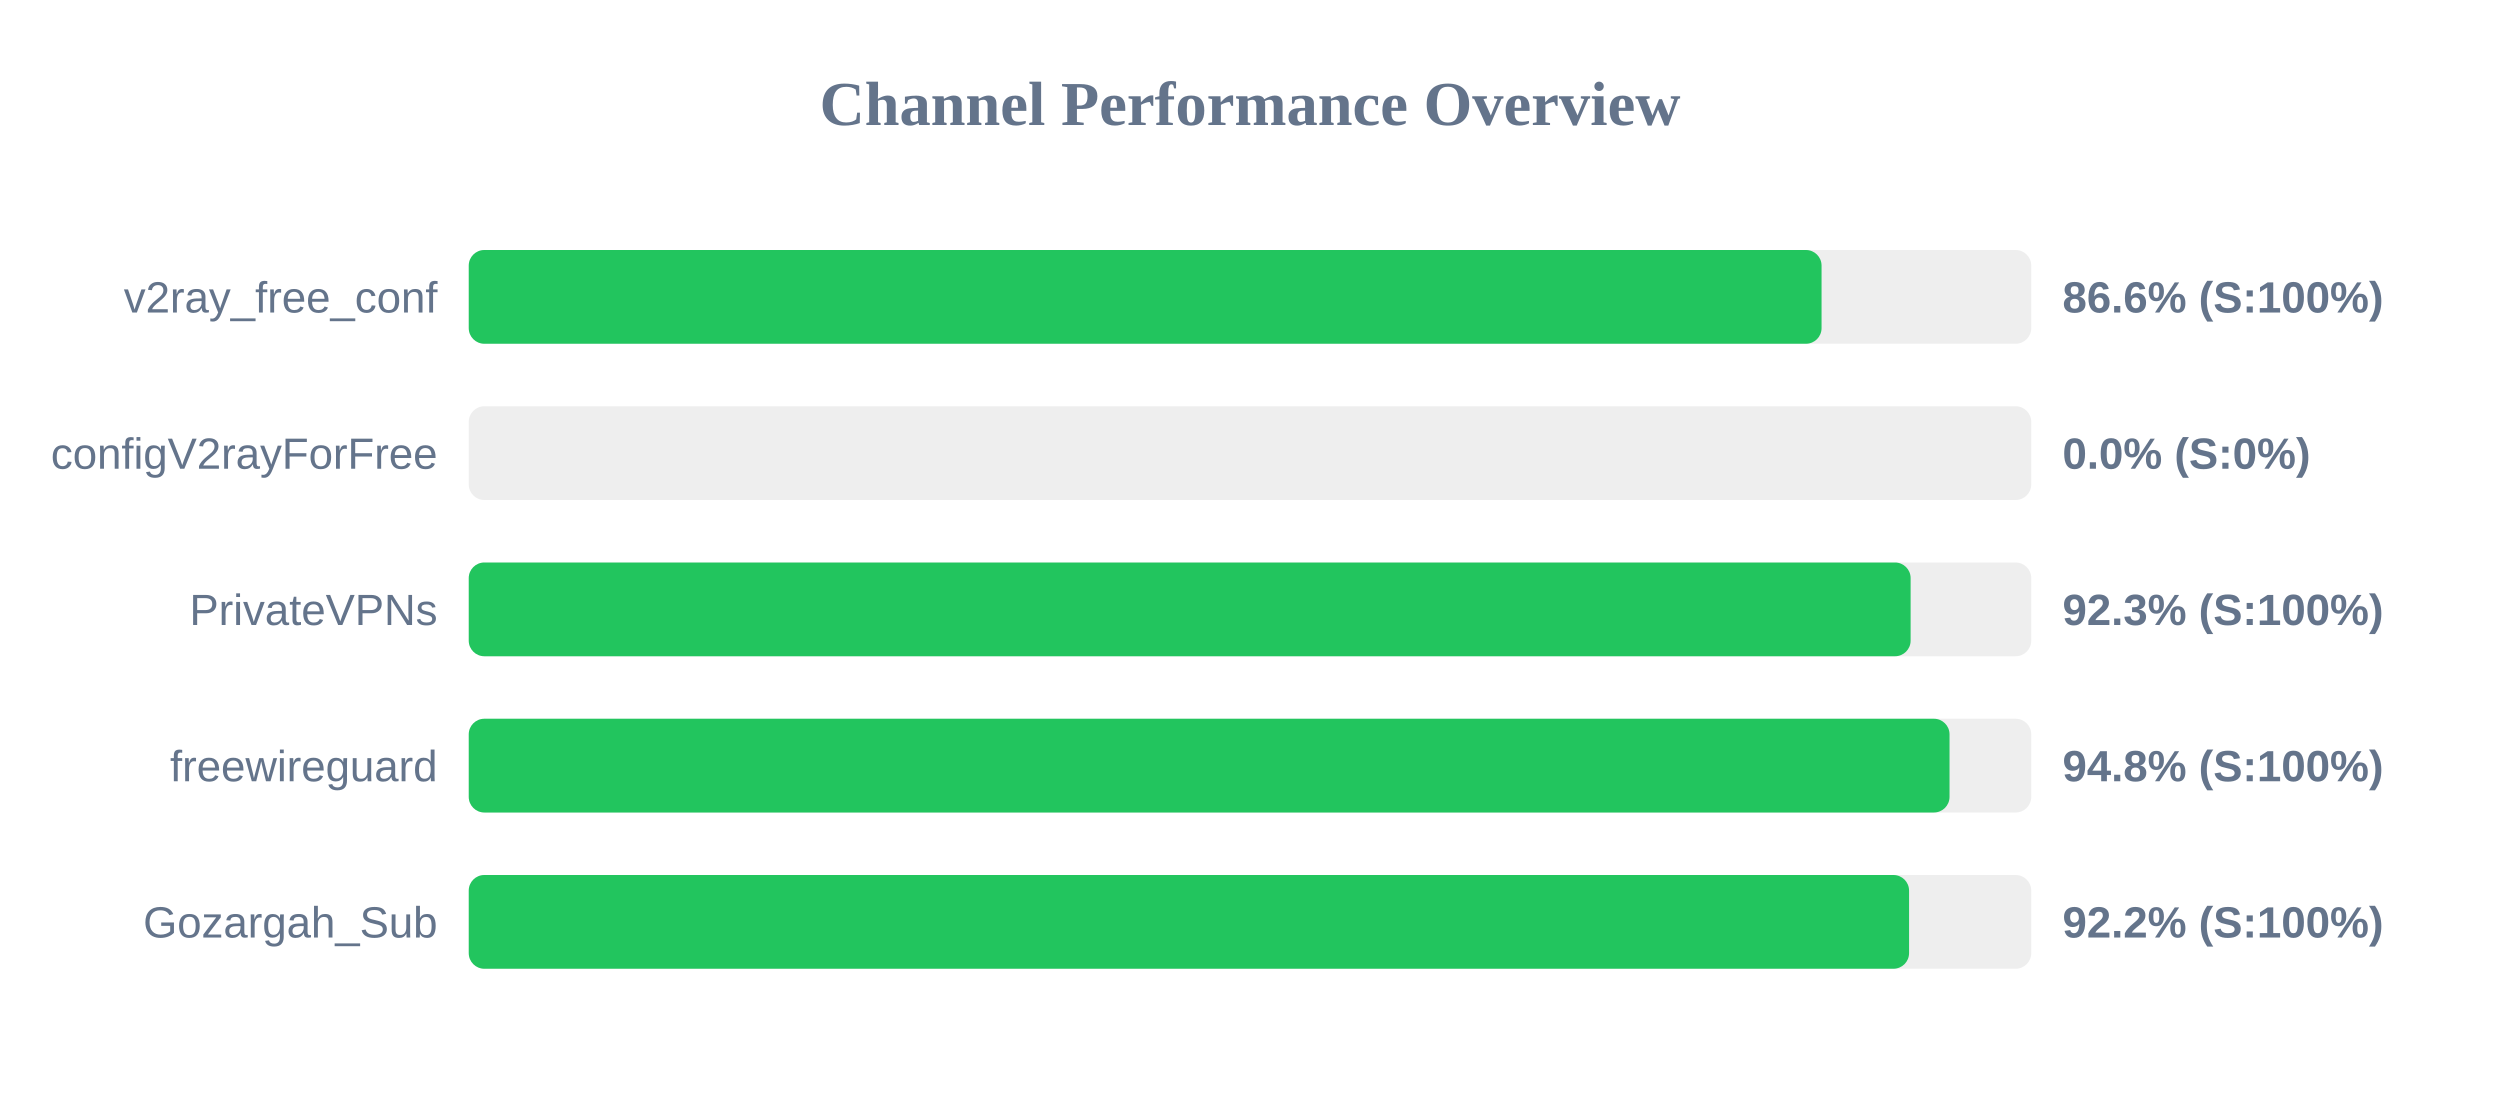
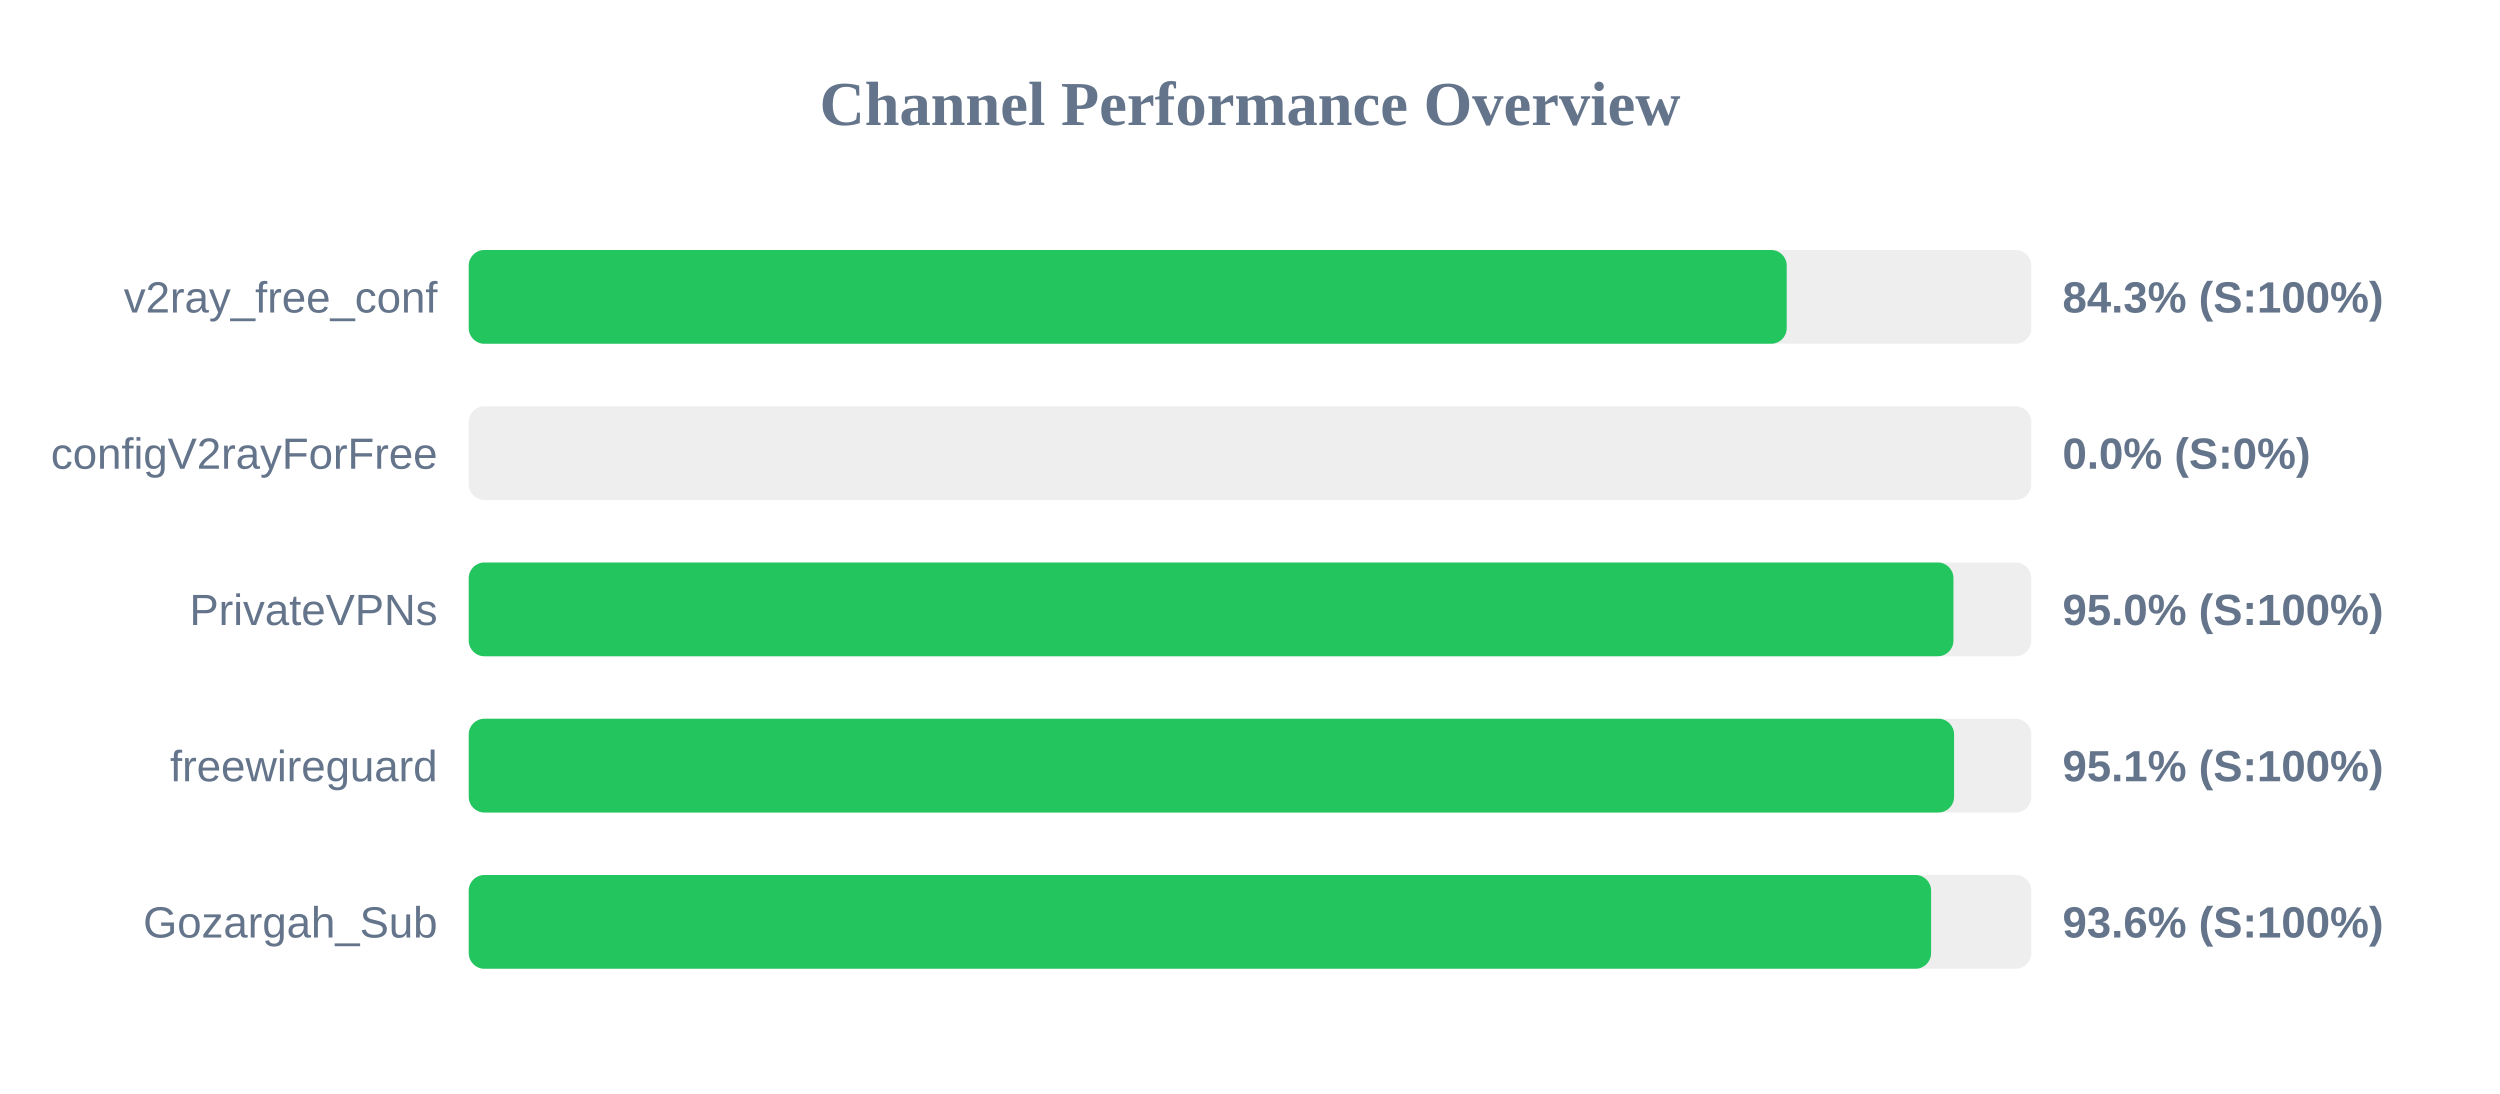
<svg xmlns="http://www.w3.org/2000/svg" width="800" height="350" version="1.1">
  <style>
        .row { font: 14px Arial; fill: #64748b; }
        .score { font: bold 14px Arial; fill: #64748b; }
    </style>
  <text x="400" y="40" text-anchor="middle" font-size="20px" font-weight="bold" fill="#64748b">Channel Performance Overview</text>
  <rect x="150" y="80" width="500" height="30" fill="#eee" rx="5" />
-   <rect x="150" y="80" width="432.9" height="30" fill="#22c55e" rx="5" />
+   <rect x="150" y="80" width="421.75" height="30" fill="#22c55e" rx="5" />
  <text x="140" y="100" text-anchor="end" class="row">v2ray_free_conf</text>
-   <text x="660" y="100" text-anchor="start" class="score">86.6% (S:100%)</text>
+   <text x="660" y="100" text-anchor="start" class="score">84.3% (S:100%)</text>
  <rect x="150" y="130" width="500" height="30" fill="#eee" rx="5" />
  <rect x="150" y="130" width="0.0" height="30" fill="#ef4444" rx="5" />
  <text x="140" y="150" text-anchor="end" class="row">configV2rayForFree</text>
  <text x="660" y="150" text-anchor="start" class="score">0.0% (S:0%)</text>
  <rect x="150" y="180" width="500" height="30" fill="#eee" rx="5" />
-   <rect x="150" y="180" width="461.4" height="30" fill="#22c55e" rx="5" />
+   <rect x="150" y="180" width="475.1" height="30" fill="#22c55e" rx="5" />
  <text x="140" y="200" text-anchor="end" class="row">PrivateVPNs</text>
-   <text x="660" y="200" text-anchor="start" class="score">92.3% (S:100%)</text>
+   <text x="660" y="200" text-anchor="start" class="score">95.0% (S:100%)</text>
  <rect x="150" y="230" width="500" height="30" fill="#eee" rx="5" />
-   <rect x="150" y="230" width="473.85" height="30" fill="#22c55e" rx="5" />
+   <rect x="150" y="230" width="475.3" height="30" fill="#22c55e" rx="5" />
  <text x="140" y="250" text-anchor="end" class="row">freewireguard</text>
-   <text x="660" y="250" text-anchor="start" class="score">94.8% (S:100%)</text>
+   <text x="660" y="250" text-anchor="start" class="score">95.1% (S:100%)</text>
  <rect x="150" y="280" width="500" height="30" fill="#eee" rx="5" />
-   <rect x="150" y="280" width="460.9" height="30" fill="#22c55e" rx="5" />
+   <rect x="150" y="280" width="467.95" height="30" fill="#22c55e" rx="5" />
  <text x="140" y="300" text-anchor="end" class="row">Gozargah_Sub</text>
-   <text x="660" y="300" text-anchor="start" class="score">92.2% (S:100%)</text>
+   <text x="660" y="300" text-anchor="start" class="score">93.6% (S:100%)</text>
</svg>
